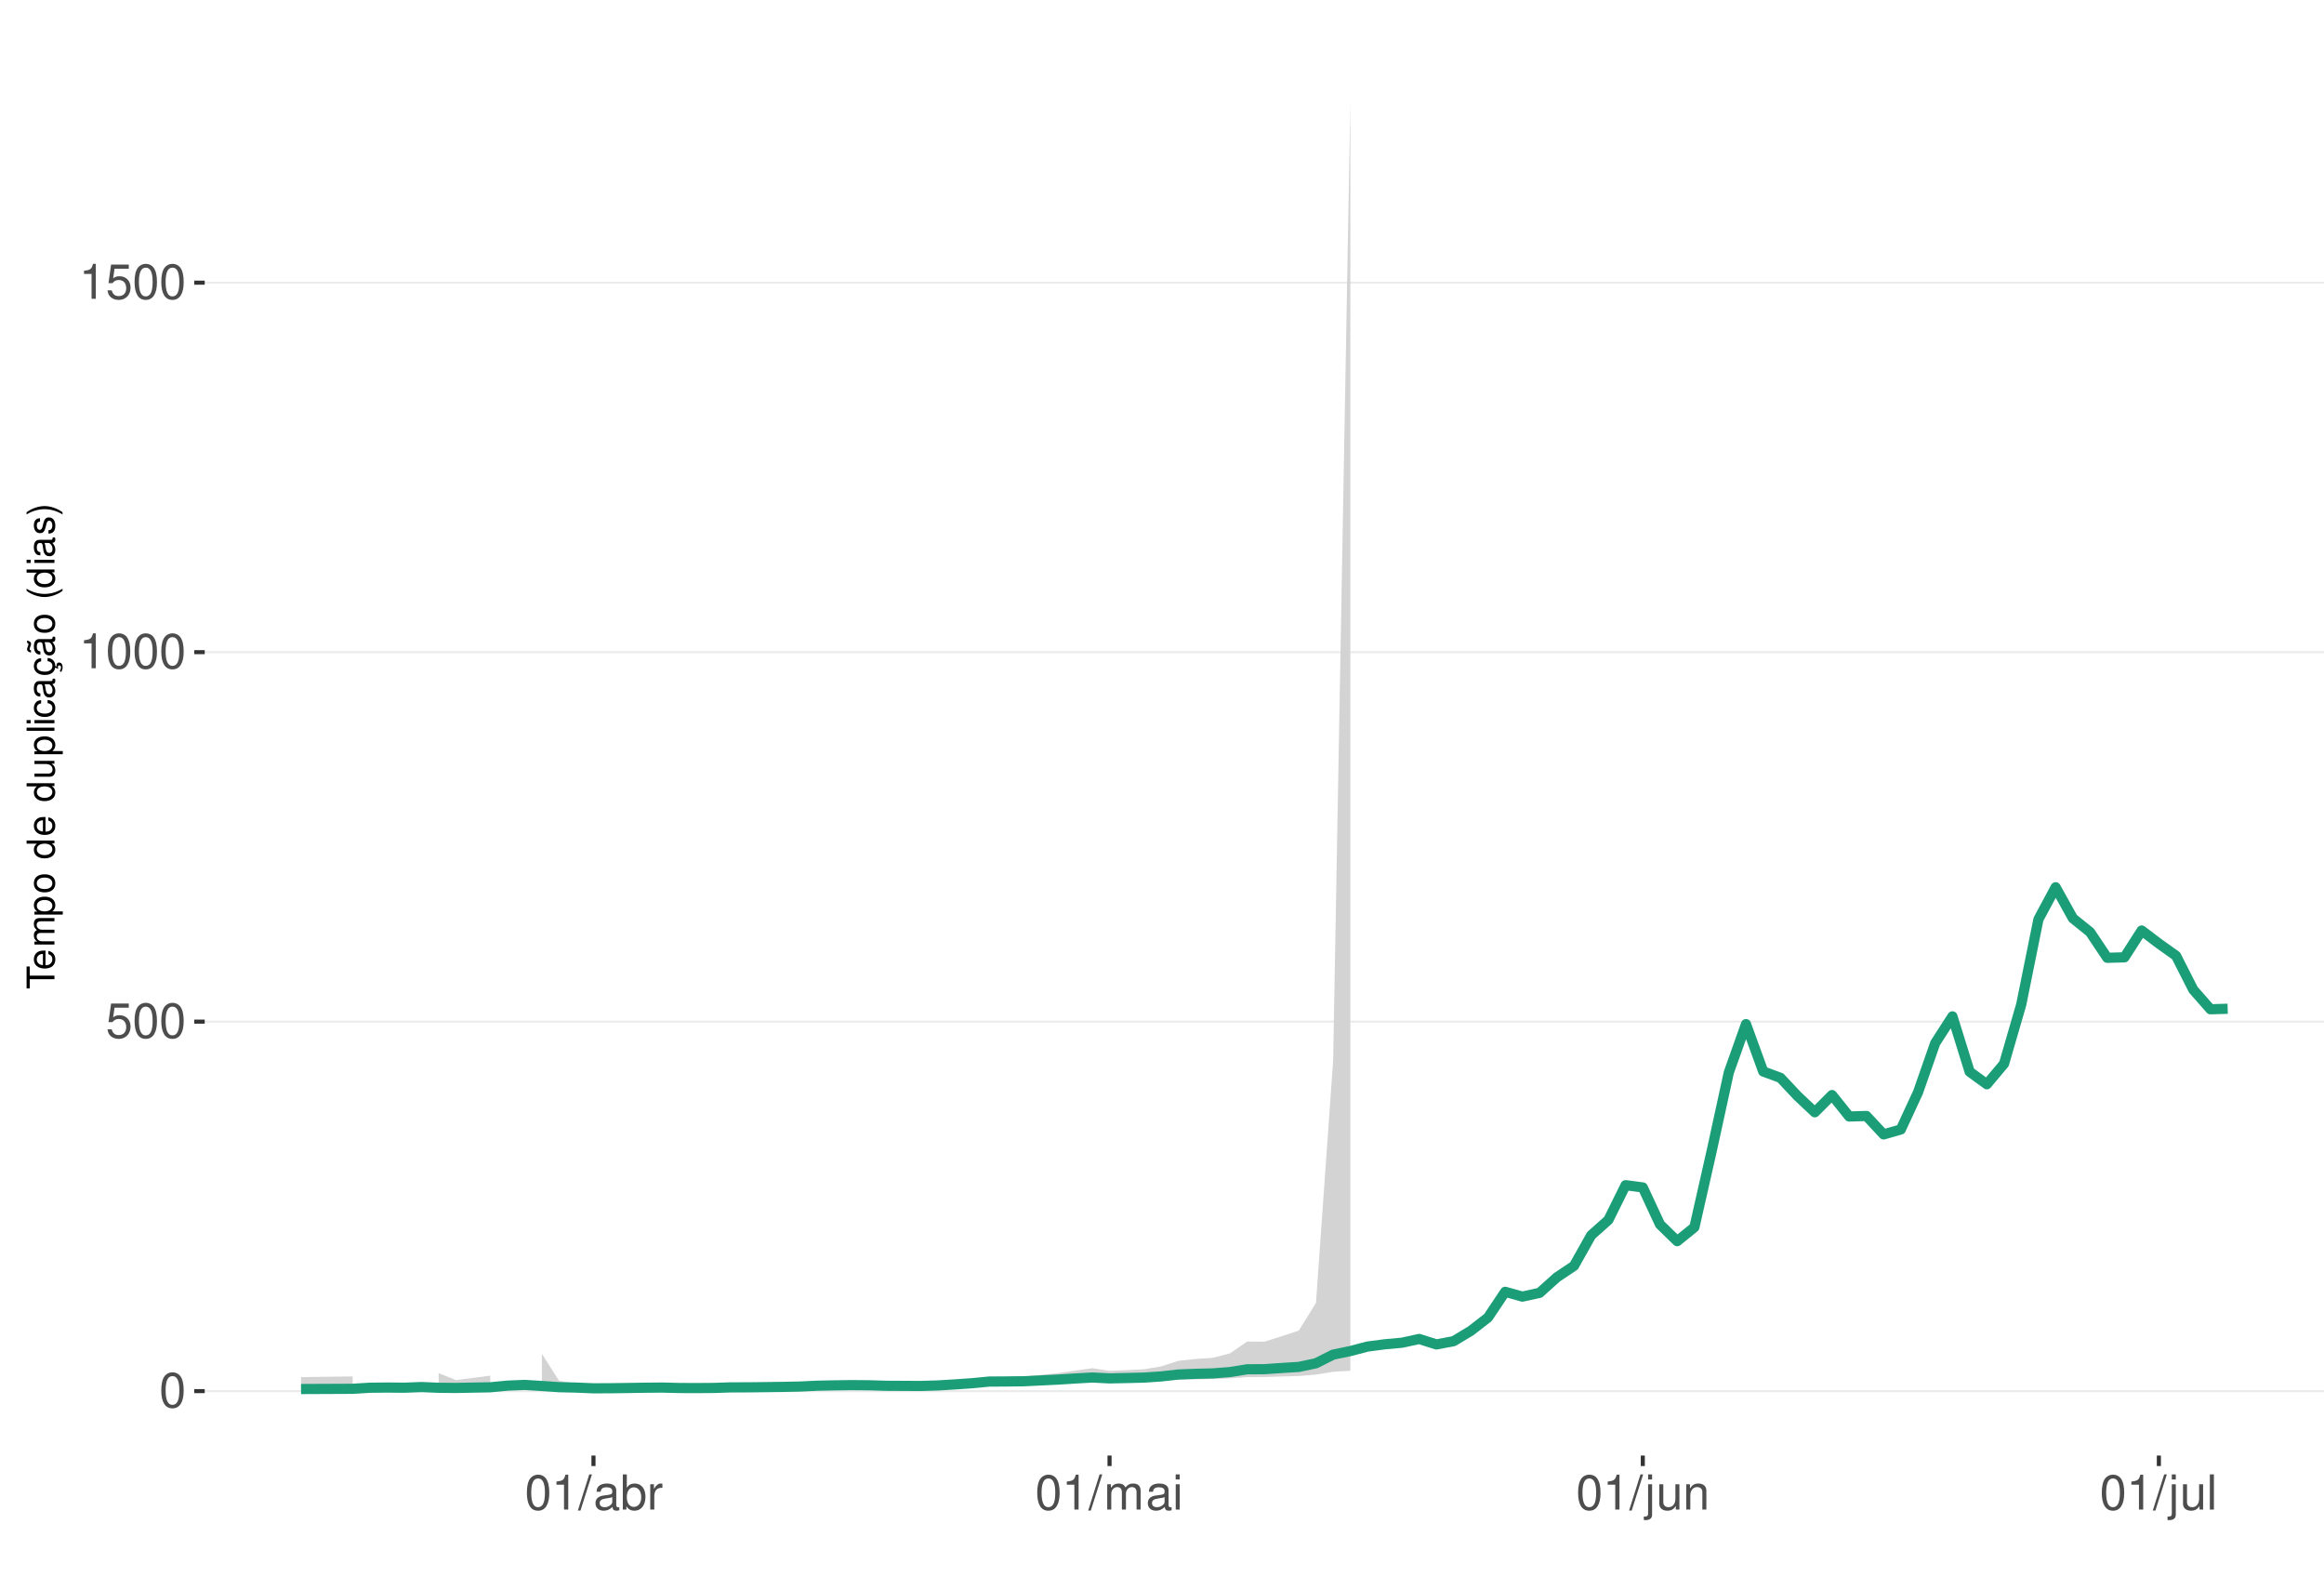
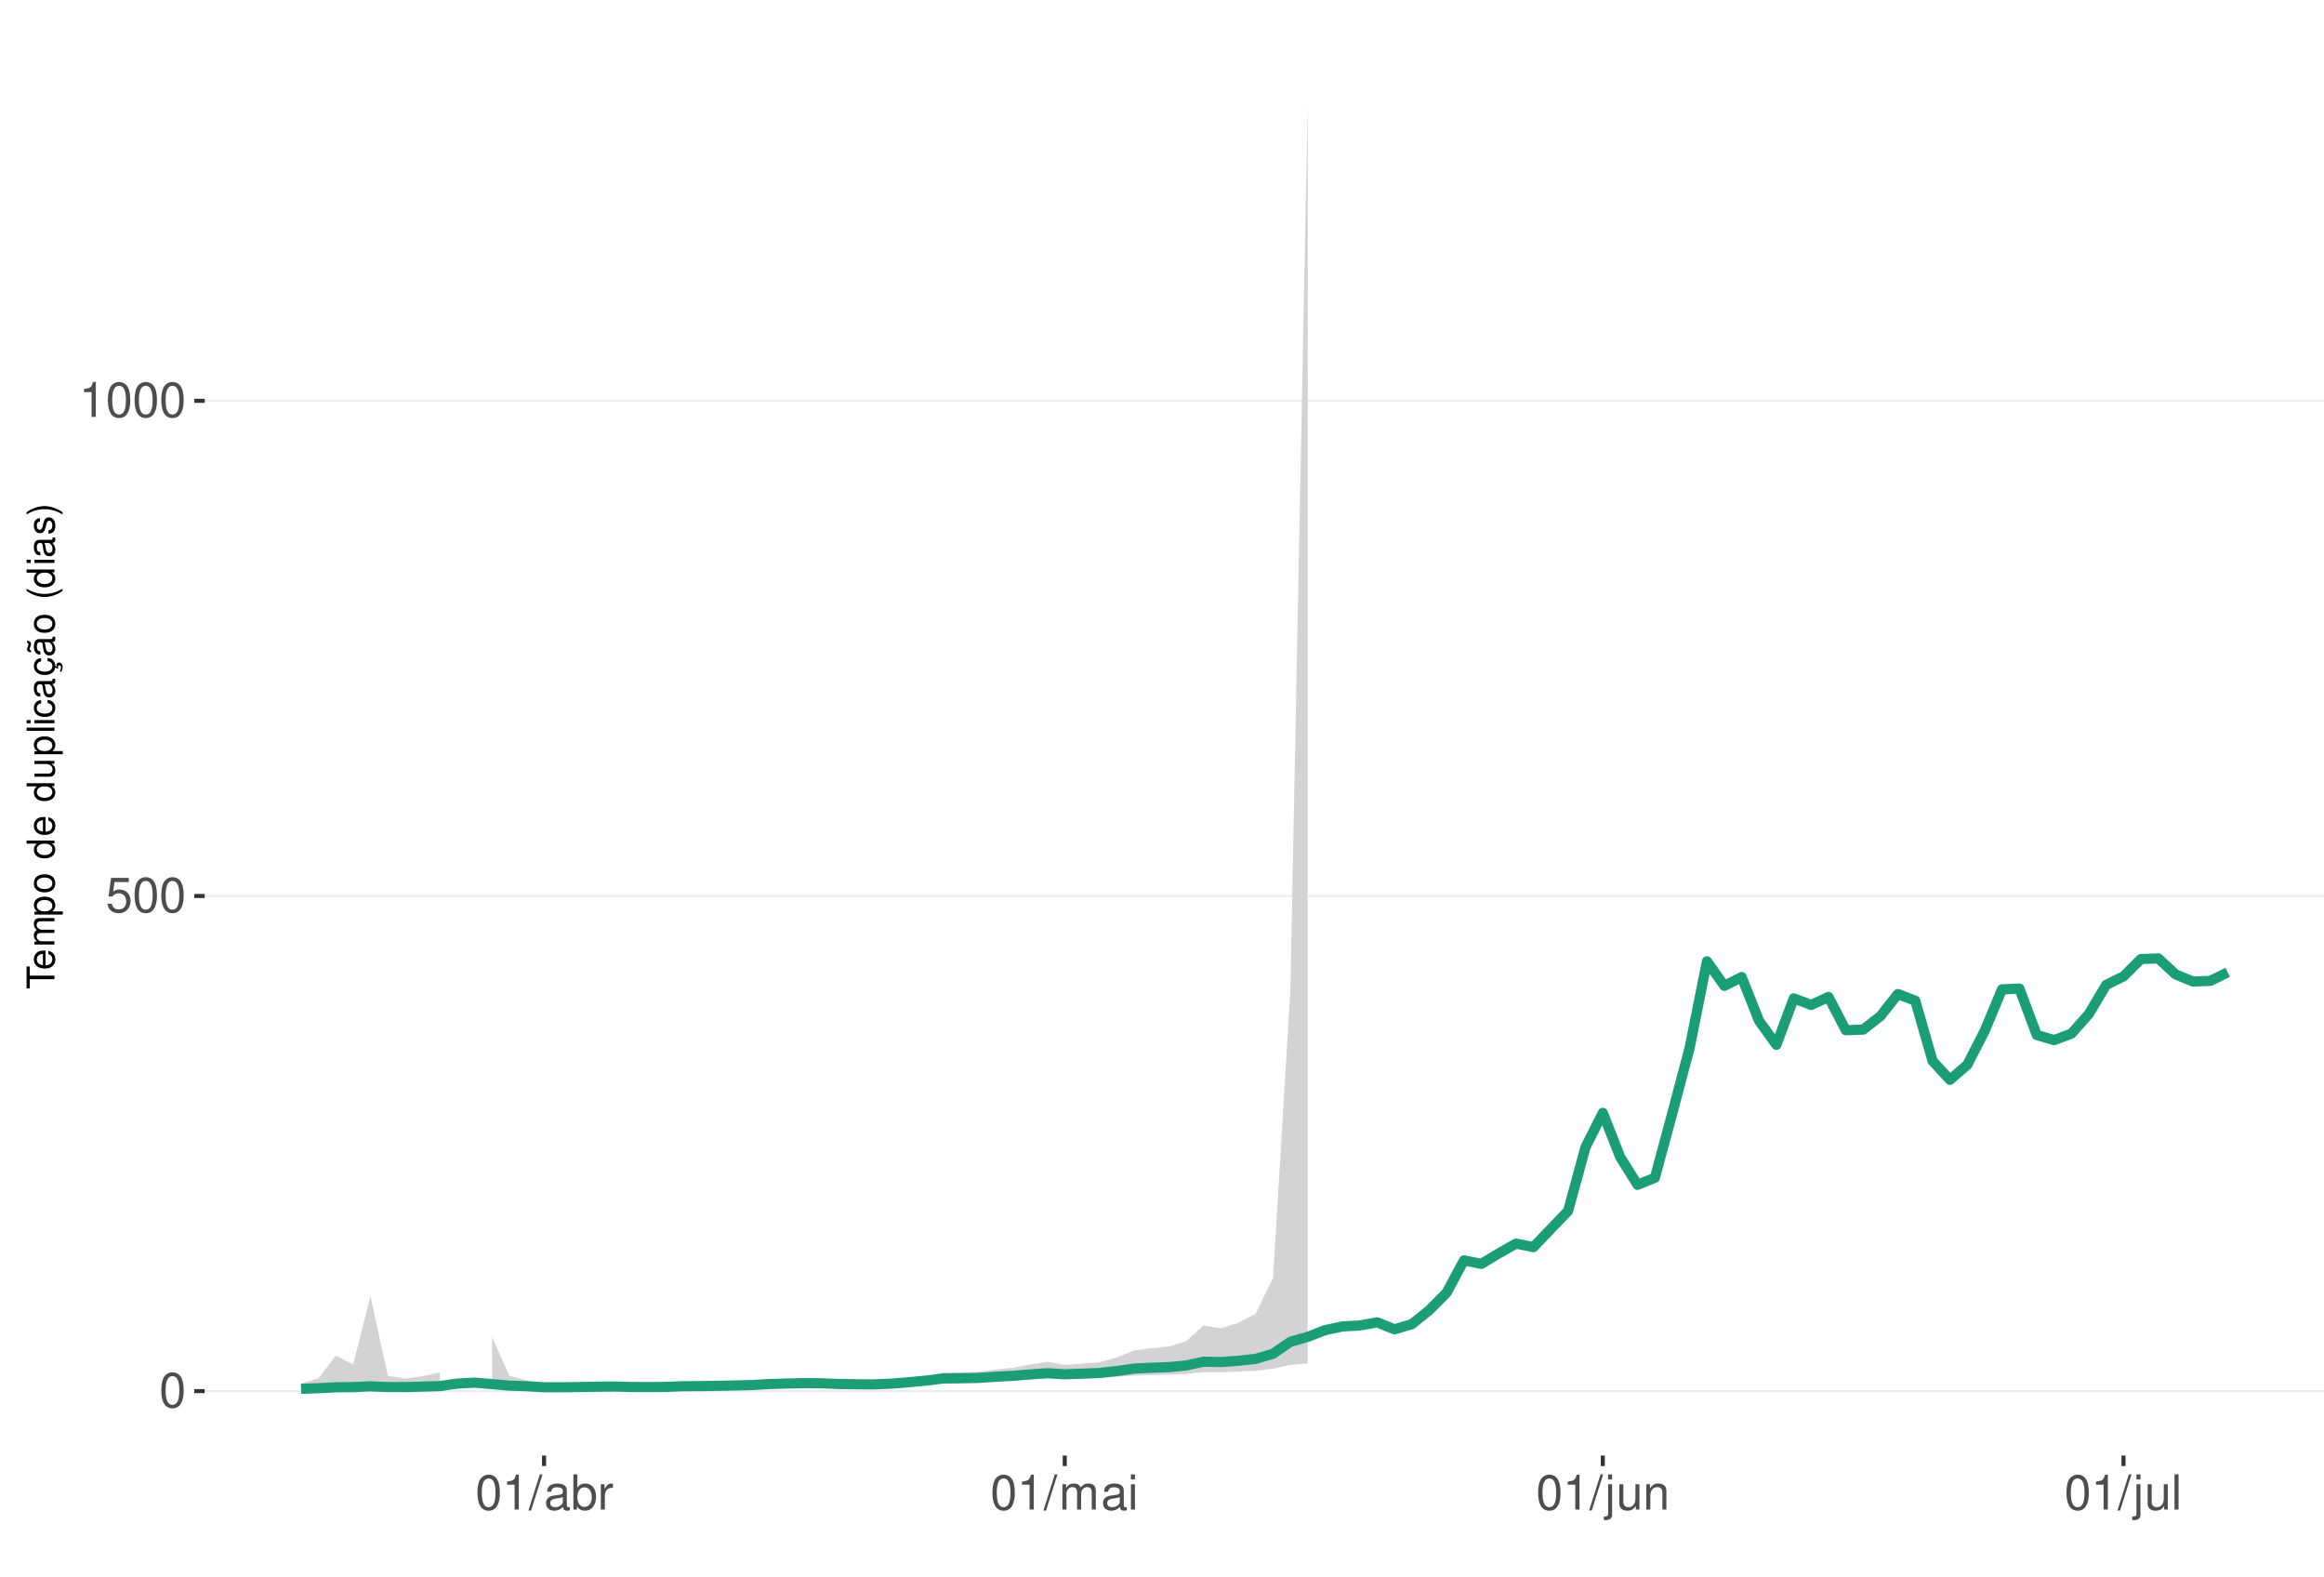
<svg xmlns="http://www.w3.org/2000/svg" xmlns:xlink="http://www.w3.org/1999/xlink" width="609pt" height="413pt" viewBox="0 0 609 413" version="1.1">
  <defs>
    <g>
      <symbol overflow="visible" id="glyph0-0">
        <path style="stroke:none;" d="" />
      </symbol>
      <symbol overflow="visible" id="glyph0-1">
        <path style="stroke:none;" d="M 3.484 -9.156 C 2.641 -9.156 1.891 -8.766 1.422 -8.156 C 0.828 -7.344 0.547 -6.125 0.547 -4.422 C 0.547 -1.344 1.562 0.297 3.484 0.297 C 5.375 0.297 6.422 -1.344 6.422 -4.359 C 6.422 -6.125 6.141 -7.312 5.547 -8.156 C 5.078 -8.781 4.328 -9.156 3.484 -9.156 Z M 3.484 -8.156 C 4.688 -8.156 5.281 -6.938 5.281 -4.453 C 5.281 -1.844 4.703 -0.625 3.453 -0.625 C 2.281 -0.625 1.688 -1.891 1.688 -4.422 C 1.688 -6.938 2.281 -8.156 3.484 -8.156 Z M 3.484 -8.156 " />
      </symbol>
      <symbol overflow="visible" id="glyph0-2">
        <path style="stroke:none;" d="M 6.031 -8.969 L 1.391 -8.969 L 0.719 -4.094 L 1.75 -4.094 C 2.266 -4.703 2.703 -4.922 3.406 -4.922 C 4.609 -4.922 5.359 -4.094 5.359 -2.766 C 5.359 -1.484 4.609 -0.703 3.391 -0.703 C 2.422 -0.703 1.828 -1.188 1.562 -2.203 L 0.438 -2.203 C 0.594 -1.469 0.719 -1.109 0.984 -0.781 C 1.5 -0.094 2.406 0.297 3.422 0.297 C 5.234 0.297 6.5 -1.031 6.5 -2.922 C 6.5 -4.703 5.312 -5.906 3.594 -5.906 C 2.969 -5.906 2.453 -5.75 1.938 -5.359 L 2.297 -7.875 L 6.031 -7.875 Z M 6.031 -8.969 " />
      </symbol>
      <symbol overflow="visible" id="glyph0-3">
        <path style="stroke:none;" d="M 3.281 -6.516 L 3.281 0 L 4.391 0 L 4.391 -9.156 L 3.656 -9.156 C 3.266 -7.75 3.016 -7.562 1.297 -7.328 L 1.297 -6.516 Z M 3.281 -6.516 " />
      </symbol>
      <symbol overflow="visible" id="glyph0-4">
        <path style="stroke:none;" d="M 2.891 -9.219 L -0.094 0.25 L 0.594 0.25 L 3.594 -9.219 Z M 2.891 -9.219 " />
      </symbol>
      <symbol overflow="visible" id="glyph0-5">
        <path style="stroke:none;" d="M 6.766 -0.625 C 6.656 -0.594 6.609 -0.594 6.547 -0.594 C 6.172 -0.594 5.969 -0.781 5.969 -1.109 L 5.969 -5.016 C 5.969 -6.188 5.109 -6.828 3.484 -6.828 C 2.5 -6.828 1.734 -6.547 1.281 -6.047 C 0.969 -5.703 0.844 -5.328 0.828 -4.672 L 1.891 -4.672 C 1.969 -5.484 2.453 -5.844 3.438 -5.844 C 4.406 -5.844 4.922 -5.5 4.922 -4.859 L 4.922 -4.578 C 4.906 -4.125 4.688 -3.969 3.828 -3.844 C 2.328 -3.656 2.094 -3.609 1.703 -3.438 C 0.922 -3.109 0.531 -2.531 0.531 -1.672 C 0.531 -0.469 1.359 0.297 2.703 0.297 C 3.547 0.297 4.219 0 4.969 -0.688 C 5.031 0 5.359 0.297 6.047 0.297 C 6.281 0.297 6.422 0.266 6.766 0.172 Z M 4.922 -2.094 C 4.922 -1.734 4.828 -1.516 4.5 -1.234 C 4.078 -0.828 3.562 -0.625 2.938 -0.625 C 2.109 -0.625 1.625 -1.031 1.625 -1.703 C 1.625 -2.391 2.094 -2.75 3.234 -2.906 C 4.359 -3.062 4.562 -3.109 4.922 -3.281 Z M 4.922 -2.094 " />
      </symbol>
      <symbol overflow="visible" id="glyph0-6">
        <path style="stroke:none;" d="M 0.688 -9.219 L 0.688 0 L 1.625 0 L 1.625 -0.844 C 2.141 -0.078 2.812 0.297 3.734 0.297 C 5.484 0.297 6.625 -1.141 6.625 -3.344 C 6.625 -5.5 5.547 -6.828 3.781 -6.828 C 2.875 -6.828 2.234 -6.484 1.734 -5.734 L 1.734 -9.219 Z M 3.578 -5.828 C 4.766 -5.828 5.516 -4.812 5.516 -3.234 C 5.516 -1.719 4.734 -0.703 3.578 -0.703 C 2.453 -0.703 1.734 -1.703 1.734 -3.266 C 1.734 -4.828 2.453 -5.828 3.578 -5.828 Z M 3.578 -5.828 " />
      </symbol>
      <symbol overflow="visible" id="glyph0-7">
        <path style="stroke:none;" d="M 0.875 -6.625 L 0.875 0 L 1.938 0 L 1.938 -3.438 C 1.953 -5.031 2.609 -5.75 4.062 -5.703 L 4.062 -6.781 C 3.891 -6.812 3.781 -6.828 3.656 -6.828 C 2.969 -6.828 2.453 -6.422 1.844 -5.422 L 1.844 -6.625 Z M 0.875 -6.625 " />
      </symbol>
      <symbol overflow="visible" id="glyph0-8">
        <path style="stroke:none;" d="M 0.891 -6.625 L 0.891 0 L 1.953 0 L 1.953 -4.156 C 1.953 -5.125 2.641 -5.891 3.5 -5.891 C 4.297 -5.891 4.734 -5.422 4.734 -4.562 L 4.734 0 L 5.797 0 L 5.797 -4.156 C 5.797 -5.125 6.5 -5.891 7.359 -5.891 C 8.125 -5.891 8.578 -5.406 8.578 -4.562 L 8.578 0 L 9.641 0 L 9.641 -4.969 C 9.641 -6.156 8.953 -6.828 7.719 -6.828 C 6.828 -6.828 6.297 -6.562 5.688 -5.812 C 5.297 -6.516 4.766 -6.828 3.891 -6.828 C 3.016 -6.828 2.422 -6.5 1.859 -5.688 L 1.859 -6.625 Z M 0.891 -6.625 " />
      </symbol>
      <symbol overflow="visible" id="glyph0-9">
        <path style="stroke:none;" d="M 1.891 -6.625 L 0.844 -6.625 L 0.844 0 L 1.891 0 Z M 1.891 -9.219 L 0.828 -9.219 L 0.828 -7.891 L 1.891 -7.891 Z M 1.891 -9.219 " />
      </symbol>
      <symbol overflow="visible" id="glyph0-10">
        <path style="stroke:none;" d="M 0.891 -6.625 L 0.891 0.969 C 0.891 1.625 0.688 1.828 0.031 1.828 C -0.047 1.828 -0.094 1.828 -0.234 1.828 L -0.234 2.719 C -0.094 2.75 -0.031 2.766 0.125 2.766 C 1.312 2.766 1.938 2.297 1.938 1.375 L 1.938 -6.625 Z M 1.938 -9.219 L 0.891 -9.219 L 0.891 -7.891 L 1.938 -7.891 Z M 1.938 -9.219 " />
      </symbol>
      <symbol overflow="visible" id="glyph0-11">
        <path style="stroke:none;" d="M 6.094 0 L 6.094 -6.625 L 5.047 -6.625 L 5.047 -2.875 C 5.047 -1.516 4.344 -0.625 3.234 -0.625 C 2.406 -0.625 1.875 -1.141 1.875 -1.938 L 1.875 -6.625 L 0.828 -6.625 L 0.828 -1.516 C 0.828 -0.422 1.641 0.297 2.938 0.297 C 3.906 0.297 4.531 -0.047 5.156 -0.922 L 5.156 0 Z M 6.094 0 " />
      </symbol>
      <symbol overflow="visible" id="glyph0-12">
        <path style="stroke:none;" d="M 0.891 -6.625 L 0.891 0 L 1.953 0 L 1.953 -3.656 C 1.953 -5.016 2.656 -5.891 3.75 -5.891 C 4.578 -5.891 5.109 -5.391 5.109 -4.594 L 5.109 0 L 6.156 0 L 6.156 -5.016 C 6.156 -6.109 5.344 -6.828 4.062 -6.828 C 3.078 -6.828 2.438 -6.438 1.859 -5.516 L 1.859 -6.625 Z M 0.891 -6.625 " />
      </symbol>
      <symbol overflow="visible" id="glyph0-13">
        <path style="stroke:none;" d="M 1.922 -9.219 L 0.859 -9.219 L 0.859 0 L 1.922 0 Z M 1.922 -9.219 " />
      </symbol>
      <symbol overflow="visible" id="glyph1-0">
        <path style="stroke:none;" d="" />
      </symbol>
      <symbol overflow="visible" id="glyph1-1">
        <path style="stroke:none;" d="M -6.469 -3.547 L -6.469 -5.938 L -7.297 -5.938 L -7.297 -0.203 L -6.469 -0.203 L -6.469 -2.609 L 0 -2.609 L 0 -3.547 Z M -6.469 -3.547 " />
      </symbol>
      <symbol overflow="visible" id="glyph1-2">
        <path style="stroke:none;" d="M -2.344 -5.125 C -3.141 -5.125 -3.625 -5.062 -4.016 -4.922 C -4.875 -4.578 -5.391 -3.781 -5.391 -2.797 C -5.391 -1.344 -4.281 -0.406 -2.547 -0.406 C -0.812 -0.406 0.234 -1.297 0.234 -2.781 C 0.234 -3.984 -0.453 -4.812 -1.594 -5.016 L -1.594 -4.188 C -0.906 -3.953 -0.547 -3.484 -0.547 -2.812 C -0.547 -2.281 -0.781 -1.828 -1.219 -1.547 C -1.516 -1.344 -1.812 -1.281 -2.344 -1.266 Z M -3.016 -1.297 C -3.984 -1.359 -4.625 -1.953 -4.625 -2.797 C -4.625 -3.641 -3.953 -4.234 -3.016 -4.234 Z M -3.016 -1.297 " />
      </symbol>
      <symbol overflow="visible" id="glyph1-3">
        <path style="stroke:none;" d="M -5.234 -0.703 L 0 -0.703 L 0 -1.547 L -3.297 -1.547 C -4.047 -1.547 -4.656 -2.094 -4.656 -2.766 C -4.656 -3.391 -4.281 -3.734 -3.609 -3.734 L 0 -3.734 L 0 -4.578 L -3.297 -4.578 C -4.047 -4.578 -4.656 -5.125 -4.656 -5.812 C -4.656 -6.422 -4.266 -6.781 -3.609 -6.781 L 0 -6.781 L 0 -7.625 L -3.938 -7.625 C -4.875 -7.625 -5.391 -7.078 -5.391 -6.094 C -5.391 -5.406 -5.188 -4.984 -4.594 -4.484 C -5.156 -4.188 -5.391 -3.766 -5.391 -3.078 C -5.391 -2.375 -5.125 -1.906 -4.5 -1.469 L -5.234 -1.469 Z M -5.234 -0.703 " />
      </symbol>
      <symbol overflow="visible" id="glyph1-4">
        <path style="stroke:none;" d="M 2.188 -0.547 L 2.188 -1.375 L -0.547 -1.375 C -0.016 -1.812 0.234 -2.312 0.234 -2.984 C 0.234 -4.344 -0.859 -5.234 -2.531 -5.234 C -4.297 -5.234 -5.391 -4.375 -5.391 -2.984 C -5.391 -2.266 -5.062 -1.703 -4.453 -1.312 L -5.234 -1.312 L -5.234 -0.547 Z M -4.609 -2.844 C -4.609 -3.766 -3.797 -4.359 -2.547 -4.359 C -1.359 -4.359 -0.547 -3.75 -0.547 -2.844 C -0.547 -1.953 -1.344 -1.375 -2.578 -1.375 C -3.812 -1.375 -4.609 -1.953 -4.609 -2.844 Z M -4.609 -2.844 " />
      </symbol>
      <symbol overflow="visible" id="glyph1-5">
        <path style="stroke:none;" d="M -5.391 -2.719 C -5.391 -1.234 -4.344 -0.359 -2.578 -0.359 C -0.812 -0.359 0.234 -1.234 0.234 -2.734 C 0.234 -4.203 -0.812 -5.094 -2.547 -5.094 C -4.359 -5.094 -5.391 -4.234 -5.391 -2.719 Z M -4.625 -2.734 C -4.625 -3.672 -3.844 -4.234 -2.547 -4.234 C -1.312 -4.234 -0.547 -3.656 -0.547 -2.734 C -0.547 -1.797 -1.312 -1.234 -2.578 -1.234 C -3.844 -1.234 -4.625 -1.797 -4.625 -2.734 Z M -4.625 -2.734 " />
      </symbol>
      <symbol overflow="visible" id="glyph1-6">
        <path style="stroke:none;" d="" />
      </symbol>
      <symbol overflow="visible" id="glyph1-7">
        <path style="stroke:none;" d="M -7.297 -4.953 L -7.297 -4.125 L -4.578 -4.125 C -5.109 -3.766 -5.391 -3.203 -5.391 -2.516 C -5.391 -1.156 -4.297 -0.266 -2.625 -0.266 C -0.859 -0.266 0.234 -1.125 0.234 -2.547 C 0.234 -3.266 -0.047 -3.766 -0.688 -4.203 L 0 -4.203 L 0 -4.953 Z M -4.609 -2.656 C -4.609 -3.547 -3.812 -4.125 -2.562 -4.125 C -1.344 -4.125 -0.547 -3.547 -0.547 -2.656 C -0.547 -1.734 -1.359 -1.125 -2.578 -1.125 C -3.797 -1.125 -4.609 -1.734 -4.609 -2.656 Z M -4.609 -2.656 " />
      </symbol>
      <symbol overflow="visible" id="glyph1-8">
        <path style="stroke:none;" d="M 0 -4.812 L -5.234 -4.812 L -5.234 -3.984 L -2.266 -3.984 C -1.203 -3.984 -0.5 -3.438 -0.5 -2.562 C -0.5 -1.906 -0.906 -1.484 -1.531 -1.484 L -5.234 -1.484 L -5.234 -0.656 L -1.203 -0.656 C -0.328 -0.656 0.234 -1.297 0.234 -2.312 C 0.234 -3.094 -0.047 -3.578 -0.734 -4.062 L 0 -4.062 Z M 0 -4.812 " />
      </symbol>
      <symbol overflow="visible" id="glyph1-9">
        <path style="stroke:none;" d="M -7.297 -1.516 L -7.297 -0.688 L 0 -0.688 L 0 -1.516 Z M -7.297 -1.516 " />
      </symbol>
      <symbol overflow="visible" id="glyph1-10">
        <path style="stroke:none;" d="M -5.234 -1.5 L -5.234 -0.672 L 0 -0.672 L 0 -1.5 Z M -7.297 -1.5 L -7.297 -0.656 L -6.234 -0.656 L -6.234 -1.5 Z M -7.297 -1.5 " />
      </symbol>
      <symbol overflow="visible" id="glyph1-11">
        <path style="stroke:none;" d="M -3.484 -4.703 C -3.984 -4.672 -4.312 -4.562 -4.609 -4.359 C -5.094 -4 -5.391 -3.375 -5.391 -2.641 C -5.391 -1.219 -4.266 -0.312 -2.531 -0.312 C -0.844 -0.312 0.234 -1.203 0.234 -2.625 C 0.234 -3.875 -0.516 -4.672 -1.797 -4.766 L -1.797 -3.938 C -0.953 -3.797 -0.547 -3.359 -0.547 -2.656 C -0.547 -1.734 -1.297 -1.188 -2.531 -1.188 C -3.844 -1.188 -4.625 -1.719 -4.625 -2.625 C -4.625 -3.328 -4.203 -3.766 -3.484 -3.875 Z M -3.484 -4.703 " />
      </symbol>
      <symbol overflow="visible" id="glyph1-12">
        <path style="stroke:none;" d="M -0.484 -5.344 C -0.469 -5.266 -0.469 -5.219 -0.469 -5.172 C -0.469 -4.875 -0.625 -4.719 -0.875 -4.719 L -3.953 -4.719 C -4.891 -4.719 -5.391 -4.047 -5.391 -2.75 C -5.391 -1.984 -5.172 -1.375 -4.781 -1.016 C -4.516 -0.766 -4.203 -0.672 -3.688 -0.656 L -3.688 -1.484 C -4.328 -1.562 -4.625 -1.938 -4.625 -2.719 C -4.625 -3.484 -4.344 -3.891 -3.844 -3.891 L -3.625 -3.891 C -3.266 -3.875 -3.125 -3.703 -3.047 -3.016 C -2.891 -1.844 -2.844 -1.656 -2.719 -1.344 C -2.453 -0.734 -2 -0.422 -1.312 -0.422 C -0.375 -0.422 0.234 -1.078 0.234 -2.141 C 0.234 -2.797 0 -3.328 -0.547 -3.922 C 0 -3.984 0.234 -4.234 0.234 -4.781 C 0.234 -4.953 0.203 -5.062 0.141 -5.344 Z M -1.656 -3.891 C -1.375 -3.891 -1.203 -3.812 -0.969 -3.562 C -0.656 -3.219 -0.5 -2.812 -0.5 -2.312 C -0.5 -1.672 -0.812 -1.297 -1.344 -1.297 C -1.891 -1.297 -2.172 -1.656 -2.297 -2.547 C -2.422 -3.438 -2.453 -3.609 -2.594 -3.891 Z M -1.656 -3.891 " />
      </symbol>
      <symbol overflow="visible" id="glyph1-13">
        <path style="stroke:none;" d="M 0.234 -2.641 C 0.234 -3.875 -0.547 -4.703 -1.797 -4.766 L -1.797 -3.938 C -0.953 -3.797 -0.531 -3.359 -0.531 -2.656 C -0.531 -1.734 -1.281 -1.188 -2.516 -1.188 C -3.844 -1.188 -4.625 -1.719 -4.625 -2.625 C -4.625 -3.328 -4.203 -3.766 -3.484 -3.875 L -3.484 -4.703 C -3.984 -4.672 -4.312 -4.562 -4.609 -4.359 C -5.094 -4 -5.391 -3.375 -5.391 -2.641 C -5.391 -1.219 -4.266 -0.312 -2.531 -0.312 C -1.469 -0.312 -0.625 -0.672 -0.156 -1.312 C 0.047 -1.594 0.125 -1.812 0.203 -2.25 L 0.922 -1.938 L 0.984 -2.062 C 0.938 -2.188 0.906 -2.25 0.906 -2.375 C 0.906 -2.656 1.047 -2.828 1.281 -2.828 C 1.547 -2.828 1.734 -2.594 1.734 -2.297 C 1.734 -2.031 1.672 -1.844 1.438 -1.406 L 1.406 -1.312 L 1.812 -1.094 C 2.078 -1.75 2.141 -1.953 2.141 -2.344 C 2.141 -3.109 1.781 -3.578 1.203 -3.578 C 0.781 -3.578 0.547 -3.297 0.547 -2.797 C 0.547 -2.703 0.547 -2.641 0.562 -2.516 Z M 0.234 -2.641 " />
      </symbol>
      <symbol overflow="visible" id="glyph1-14">
        <path style="stroke:none;" d="M -0.484 -5.344 C -0.469 -5.266 -0.469 -5.219 -0.469 -5.172 C -0.469 -4.875 -0.625 -4.719 -0.875 -4.719 L -3.953 -4.719 C -4.891 -4.719 -5.391 -4.047 -5.391 -2.75 C -5.391 -1.984 -5.172 -1.375 -4.781 -1.016 C -4.516 -0.766 -4.203 -0.672 -3.688 -0.656 L -3.688 -1.484 C -4.328 -1.562 -4.625 -1.938 -4.625 -2.719 C -4.625 -3.484 -4.344 -3.891 -3.844 -3.891 L -3.625 -3.891 C -3.266 -3.875 -3.125 -3.703 -3.047 -3.016 C -2.891 -1.844 -2.844 -1.656 -2.719 -1.344 C -2.453 -0.734 -2 -0.422 -1.312 -0.422 C -0.375 -0.422 0.234 -1.078 0.234 -2.141 C 0.234 -2.797 0 -3.328 -0.547 -3.922 C 0 -3.984 0.234 -4.234 0.234 -4.781 C 0.234 -4.953 0.203 -5.062 0.141 -5.344 Z M -1.656 -3.891 C -1.375 -3.891 -1.203 -3.812 -0.969 -3.562 C -0.656 -3.219 -0.5 -2.812 -0.5 -2.312 C -0.5 -1.672 -0.812 -1.297 -1.344 -1.297 C -1.891 -1.297 -2.172 -1.656 -2.297 -2.547 C -2.422 -3.438 -2.453 -3.609 -2.594 -3.891 Z M -7.172 -3.75 C -6.922 -3.672 -6.812 -3.547 -6.812 -3.375 C -6.812 -3.25 -6.875 -2.984 -6.984 -2.734 C -7.156 -2.312 -7.172 -2.25 -7.172 -2.047 C -7.172 -1.594 -6.797 -1.297 -6.141 -1.188 L -6.141 -1.766 C -6.375 -1.812 -6.5 -1.938 -6.5 -2.094 C -6.5 -2.203 -6.469 -2.344 -6.375 -2.578 C -6.156 -3.156 -6.125 -3.234 -6.125 -3.438 C -6.125 -3.922 -6.484 -4.219 -7.172 -4.312 Z M -7.172 -3.75 " />
      </symbol>
      <symbol overflow="visible" id="glyph1-15">
        <path style="stroke:none;" d="M -7.297 -2.359 C -5.984 -1.359 -4.156 -0.734 -2.594 -0.734 C -1.016 -0.734 0.812 -1.359 2.125 -2.359 L 2.125 -2.906 C 0.688 -2.031 -0.984 -1.547 -2.594 -1.547 C -4.188 -1.547 -5.875 -2.031 -7.297 -2.906 Z M -7.297 -2.359 " />
      </symbol>
      <symbol overflow="visible" id="glyph1-16">
        <path style="stroke:none;" d="M -3.781 -4.375 C -4.812 -4.375 -5.391 -3.688 -5.391 -2.484 C -5.391 -1.266 -4.766 -0.469 -3.797 -0.469 C -2.969 -0.469 -2.578 -0.891 -2.281 -2.125 L -2.094 -2.906 C -1.953 -3.484 -1.734 -3.719 -1.375 -3.719 C -0.875 -3.719 -0.547 -3.234 -0.547 -2.5 C -0.547 -2.047 -0.672 -1.672 -0.891 -1.453 C -1.047 -1.328 -1.188 -1.266 -1.562 -1.219 L -1.562 -0.344 C -0.344 -0.375 0.234 -1.062 0.234 -2.438 C 0.234 -3.75 -0.422 -4.594 -1.438 -4.594 C -2.203 -4.594 -2.641 -4.156 -2.891 -3.109 L -3.078 -2.312 C -3.234 -1.625 -3.453 -1.344 -3.828 -1.344 C -4.312 -1.344 -4.625 -1.766 -4.625 -2.453 C -4.625 -3.125 -4.328 -3.484 -3.781 -3.5 Z M -3.781 -4.375 " />
      </symbol>
      <symbol overflow="visible" id="glyph1-17">
        <path style="stroke:none;" d="M 2.125 -0.938 C 0.812 -1.938 -1.016 -2.562 -2.578 -2.562 C -4.156 -2.562 -5.984 -1.938 -7.297 -0.938 L -7.297 -0.375 C -5.859 -1.266 -4.188 -1.75 -2.578 -1.75 C -0.984 -1.75 0.703 -1.266 2.125 -0.375 Z M 2.125 -0.938 " />
      </symbol>
    </g>
    <clipPath id="clip1">
      <path d="M 53.645 9.961 L 609 9.961 L 609 381.328 L 53.645 381.328 Z M 53.645 9.961 " />
    </clipPath>
    <clipPath id="clip2">
      <path d="M 53.645 364 L 609 364 L 609 365 L 53.645 365 Z M 53.645 364 " />
    </clipPath>
    <clipPath id="clip3">
-       <path d="M 53.645 267 L 609 267 L 609 268 L 53.645 268 Z M 53.645 267 " />
+       <path d="M 53.645 234 L 609 234 L 609 235 L 53.645 235 Z M 53.645 234 " />
    </clipPath>
    <clipPath id="clip4">
-       <path d="M 53.645 170 L 609 170 L 609 172 L 53.645 172 Z M 53.645 170 " />
-     </clipPath>
-     <clipPath id="clip5">
-       <path d="M 53.645 73 L 609 73 L 609 75 L 53.645 75 Z M 53.645 73 " />
+       <path d="M 53.645 104 L 609 104 L 609 106 L 53.645 106 Z M 53.645 104 " />
    </clipPath>
  </defs>
  <g id="surface89">
    <rect x="0" y="0" width="609" height="413" style="fill:rgb(100%,100%,100%);fill-opacity:1;stroke:none;" />
    <rect x="0" y="0" width="609" height="413" style="fill:rgb(100%,100%,100%);fill-opacity:1;stroke:none;" />
    <path style="fill:none;stroke-width:1.067;stroke-linecap:round;stroke-linejoin:round;stroke:rgb(100%,100%,100%);stroke-opacity:1;stroke-miterlimit:10;" d="M 0 413 L 609 413 L 609 0 L 0 0 Z M 0 413 " />
    <g clip-path="url(#clip1)" clip-rule="nonzero">
      <path style=" stroke:none;fill-rule:nonzero;fill:rgb(100%,100%,100%);fill-opacity:1;" d="M 53.645 381.328 L 609 381.328 L 609 9.961 L 53.645 9.961 Z M 53.645 381.328 " />
    </g>
    <g clip-path="url(#clip2)" clip-rule="nonzero">
      <path style="fill:none;stroke-width:0.533;stroke-linecap:butt;stroke-linejoin:round;stroke:rgb(92.157%,92.157%,92.157%);stroke-opacity:1;stroke-miterlimit:10;" d="M 53.645 364.449 L 609 364.449 " />
    </g>
    <g clip-path="url(#clip3)" clip-rule="nonzero">
-       <path style="fill:none;stroke-width:0.533;stroke-linecap:butt;stroke-linejoin:round;stroke:rgb(92.157%,92.157%,92.157%);stroke-opacity:1;stroke-miterlimit:10;" d="M 53.645 267.652 L 609 267.652 " />
+       <path style="fill:none;stroke-width:0.533;stroke-linecap:butt;stroke-linejoin:round;stroke:rgb(92.157%,92.157%,92.157%);stroke-opacity:1;stroke-miterlimit:10;" d="M 53.645 234.73 L 609 234.73 " />
    </g>
    <g clip-path="url(#clip4)" clip-rule="nonzero">
-       <path style="fill:none;stroke-width:0.533;stroke-linecap:butt;stroke-linejoin:round;stroke:rgb(92.157%,92.157%,92.157%);stroke-opacity:1;stroke-miterlimit:10;" d="M 53.645 170.852 L 609 170.852 " />
-     </g>
-     <g clip-path="url(#clip5)" clip-rule="nonzero">
-       <path style="fill:none;stroke-width:0.533;stroke-linecap:butt;stroke-linejoin:round;stroke:rgb(92.157%,92.157%,92.157%);stroke-opacity:1;stroke-miterlimit:10;" d="M 53.645 74.055 L 609 74.055 " />
-     </g>
-     <path style=" stroke:none;fill-rule:nonzero;fill:rgb(82.745%,82.745%,82.745%);fill-opacity:1;" d="M 78.887 360.781 L 92.41 360.598 L 92.41 364.121 L 78.887 364.16 Z M 78.887 360.781 " />
-     <path style=" stroke:none;fill-rule:nonzero;fill:rgb(82.745%,82.745%,82.745%);fill-opacity:1;" d="M 114.949 359.742 L 119.457 361.543 L 123.965 360.992 L 128.473 360.398 L 128.473 363.879 L 123.965 363.922 L 119.457 363.969 L 114.949 363.969 Z M 114.949 359.742 " />
-     <path style=" stroke:none;fill-rule:nonzero;fill:rgb(82.745%,82.745%,82.745%);fill-opacity:1;" d="M 141.996 354.68 L 146.504 361.727 L 151.012 362.504 L 155.52 363.258 L 160.027 363.258 L 164.535 363.164 L 169.043 363.051 L 173.551 363.008 L 178.059 363.309 L 182.566 363.371 L 187.074 363.34 L 191.582 363.102 L 196.09 363.117 L 200.598 363.055 L 205.105 362.973 L 209.613 362.84 L 214.121 362.473 L 218.629 362.324 L 223.137 362.242 L 227.645 362.348 L 232.152 362.621 L 241.168 362.754 L 245.676 362.559 L 250.184 362.121 L 254.691 361.578 L 259.199 360.734 L 263.707 360.711 L 268.215 360.641 L 272.723 360.199 L 277.23 359.742 L 281.738 359.082 L 286.246 358.449 L 290.754 359.137 L 295.262 358.957 L 299.77 358.73 L 304.277 357.965 L 308.785 356.516 L 313.293 356.023 L 317.801 355.742 L 322.309 354.562 L 326.816 351.457 L 331.324 351.5 L 335.832 350.074 L 340.34 348.602 L 344.848 341.336 L 349.355 277.738 L 353.859 26.844 L 353.859 359.117 L 349.355 359.387 L 344.848 360.117 L 340.34 360.488 L 335.832 360.617 L 331.324 360.758 L 326.816 360.785 L 322.309 361.109 L 317.801 361.285 L 313.293 361.352 L 308.785 361.449 L 304.277 361.711 L 299.77 361.883 L 295.262 361.953 L 290.754 362.016 L 286.246 361.914 L 281.738 362.059 L 277.23 362.223 L 272.723 362.355 L 268.215 362.492 L 263.707 362.535 L 259.199 362.566 L 254.691 362.836 L 250.184 363.043 L 245.676 363.23 L 241.168 363.332 L 232.152 363.316 L 227.645 363.242 L 223.137 363.234 L 218.629 363.281 L 214.121 363.352 L 209.613 363.496 L 205.105 363.566 L 196.09 363.66 L 191.582 363.676 L 187.074 363.781 L 182.566 363.812 L 178.059 363.812 L 173.551 363.758 L 169.043 363.797 L 164.535 363.848 L 160.027 363.895 L 155.52 363.918 L 151.012 363.844 L 146.504 363.816 L 141.996 363.727 Z M 141.996 354.68 " />
-     <path style="fill:none;stroke-width:2.667;stroke-linecap:butt;stroke-linejoin:round;stroke:rgb(10.588%,61.961%,46.667%);stroke-opacity:1;stroke-miterlimit:10;" d="M 78.887 363.902 L 92.41 363.84 L 96.918 363.562 L 101.426 363.512 L 105.934 363.555 L 110.441 363.383 L 114.949 363.574 L 119.457 363.617 L 128.473 363.445 L 132.98 363.012 L 137.488 362.824 L 141.996 363.102 L 146.504 363.418 L 151.012 363.523 L 155.52 363.715 L 160.027 363.691 L 164.535 363.629 L 169.043 363.559 L 173.551 363.516 L 178.059 363.633 L 182.566 363.648 L 187.074 363.617 L 191.582 363.465 L 196.09 363.457 L 200.598 363.402 L 205.105 363.344 L 209.613 363.25 L 214.121 363.035 L 218.629 362.941 L 223.137 362.879 L 227.645 362.918 L 232.152 363.051 L 236.66 363.074 L 241.168 363.102 L 245.676 362.969 L 250.184 362.695 L 254.691 362.383 L 259.199 361.949 L 263.707 361.918 L 268.215 361.863 L 277.23 361.426 L 281.738 361.141 L 286.246 360.883 L 290.754 361.113 L 295.262 361.016 L 299.77 360.906 L 304.277 360.598 L 308.785 360.094 L 313.293 359.918 L 317.801 359.809 L 322.309 359.457 L 326.816 358.73 L 331.324 358.703 L 335.832 358.395 L 340.34 358.109 L 344.848 357.152 L 349.355 354.883 L 353.859 353.953 L 358.367 352.77 L 362.875 352.18 L 367.383 351.77 L 371.891 350.785 L 376.398 352.215 L 380.906 351.371 L 385.414 348.66 L 389.922 345.168 L 394.43 338.43 L 398.938 339.691 L 403.445 338.699 L 407.953 334.652 L 412.461 331.633 L 416.969 323.621 L 421.477 319.605 L 425.984 310.496 L 430.492 311.09 L 435 320.777 L 439.508 325.164 L 444.016 321.516 L 448.523 301.629 L 453.031 280.977 L 457.539 268.301 L 462.047 280.707 L 466.555 282.363 L 471.062 287.16 L 475.57 291.402 L 480.078 286.883 L 484.586 292.504 L 489.094 292.363 L 493.602 297.199 L 498.109 295.898 L 502.617 286.16 L 507.125 273.27 L 511.633 266.273 L 516.141 280.77 L 520.648 284.059 L 525.156 278.688 L 529.664 263.152 L 534.172 240.836 L 538.68 232.449 L 543.188 240.566 L 547.695 244.191 L 552.203 250.93 L 556.711 250.801 L 561.219 243.773 L 565.727 247.191 L 570.234 250.402 L 574.742 259.277 L 579.25 264.41 L 583.758 264.277 " />
+       <path style="fill:none;stroke-width:0.533;stroke-linecap:butt;stroke-linejoin:round;stroke:rgb(92.157%,92.157%,92.157%);stroke-opacity:1;stroke-miterlimit:10;" d="M 53.645 105.008 L 609 105.008 " />
+     </g>
+     <path style=" stroke:none;fill-rule:nonzero;fill:rgb(82.745%,82.745%,82.745%);fill-opacity:1;" d="M 78.887 362.484 L 83.438 361.105 L 87.984 355.156 L 92.535 357.449 L 97.082 339.559 L 101.629 360.43 L 106.18 361.18 L 110.727 360.543 L 115.273 359.531 L 115.273 363.691 L 110.727 363.758 L 106.18 363.82 L 101.629 363.844 L 97.082 363.809 L 92.535 363.891 L 87.984 363.926 L 83.438 364.023 L 78.887 364.098 Z M 78.887 362.484 " />
+     <path style=" stroke:none;fill-rule:nonzero;fill:rgb(82.745%,82.745%,82.745%);fill-opacity:1;" d="M 128.922 350.266 L 133.469 360.43 L 138.016 361.621 L 142.566 362.789 L 147.113 362.844 L 151.664 362.812 L 156.211 362.703 L 160.758 362.621 L 165.309 362.949 L 169.855 363.027 L 174.402 363 L 178.953 362.703 L 183.5 362.707 L 188.051 362.602 L 192.598 362.484 L 197.145 362.328 L 201.695 361.891 L 206.242 361.668 L 210.789 361.527 L 215.34 361.648 L 219.887 362.023 L 224.438 362.168 L 228.984 362.254 L 233.531 361.984 L 238.082 361.398 L 242.629 360.68 L 247.18 359.594 L 251.727 359.535 L 256.273 359.418 L 260.824 358.805 L 265.371 358.332 L 269.918 357.5 L 274.469 356.754 L 279.016 357.57 L 283.566 357.254 L 288.113 356.875 L 292.66 355.613 L 297.211 353.789 L 301.758 353.176 L 306.305 352.777 L 310.855 351.336 L 315.402 347.254 L 319.953 348.004 L 324.5 346.551 L 329.047 344.164 L 333.598 334.801 L 338.145 259.422 L 342.695 26.844 L 342.695 357.188 L 338.145 357.562 L 333.598 358.586 L 329.047 359.113 L 324.5 359.332 L 319.953 359.5 L 315.402 359.477 L 310.855 359.926 L 306.305 360.148 L 301.758 360.242 L 297.211 360.367 L 292.66 360.703 L 288.113 360.984 L 283.566 361.098 L 279.016 361.203 L 274.469 361.07 L 269.918 361.258 L 265.371 361.477 L 260.824 361.629 L 256.273 361.82 L 251.727 361.883 L 247.18 361.934 L 242.629 362.289 L 238.082 362.574 L 233.531 362.836 L 228.984 362.98 L 224.438 362.965 L 219.887 362.934 L 215.34 362.828 L 210.789 362.82 L 206.242 362.895 L 201.695 362.996 L 197.145 363.176 L 192.598 363.262 L 188.051 363.332 L 183.5 363.398 L 178.953 363.43 L 174.402 363.562 L 169.855 363.602 L 165.309 363.605 L 160.758 363.543 L 151.664 363.66 L 147.113 363.703 L 142.566 363.727 L 138.016 363.617 L 133.469 363.574 L 128.922 363.469 Z M 128.922 350.266 " />
+     <path style="fill:none;stroke-width:2.667;stroke-linecap:butt;stroke-linejoin:round;stroke:rgb(10.588%,61.961%,46.667%);stroke-opacity:1;stroke-miterlimit:10;" d="M 78.887 363.844 L 83.438 363.684 L 87.984 363.449 L 92.535 363.406 L 97.082 363.188 L 101.629 363.391 L 106.18 363.391 L 110.727 363.27 L 115.273 363.129 L 119.824 362.477 L 124.371 362.223 L 128.922 362.609 L 133.469 363.012 L 138.016 363.16 L 142.566 363.438 L 147.113 363.43 L 151.664 363.383 L 156.211 363.309 L 160.758 363.238 L 165.309 363.367 L 169.855 363.387 L 174.402 363.352 L 178.953 363.16 L 183.5 363.137 L 188.051 363.055 L 192.598 362.969 L 197.145 362.855 L 201.695 362.594 L 206.242 362.453 L 210.789 362.355 L 215.34 362.395 L 219.887 362.582 L 224.438 362.652 L 228.984 362.688 L 233.531 362.496 L 238.082 362.125 L 242.629 361.703 L 247.18 361.133 L 251.727 361.078 L 256.273 360.996 L 260.824 360.688 L 265.371 360.449 L 269.918 360.074 L 274.469 359.754 L 279.016 360.039 L 283.566 359.875 L 288.113 359.695 L 292.66 359.188 L 297.211 358.543 L 301.758 358.32 L 306.305 358.16 L 310.855 357.723 L 315.402 356.734 L 319.953 356.84 L 324.5 356.492 L 329.047 356 L 333.598 354.66 L 338.145 351.523 L 342.695 350.23 L 347.242 348.469 L 351.789 347.504 L 356.34 347.254 L 360.887 346.434 L 365.434 348.262 L 369.984 346.898 L 374.531 343.254 L 379.082 338.668 L 383.629 330.191 L 388.176 331.113 L 392.727 328.383 L 397.273 325.797 L 401.82 326.727 L 406.371 321.969 L 410.918 317.25 L 415.469 300.555 L 420.016 291.555 L 424.562 303.113 L 429.113 310.395 L 433.66 308.543 L 438.211 291.703 L 442.758 274.527 L 447.305 251.844 L 451.855 258.27 L 456.402 255.969 L 460.949 267.426 L 465.5 273.723 L 470.047 261.547 L 474.598 263.285 L 479.145 261.18 L 483.691 269.902 L 488.242 269.738 L 492.789 266.18 L 497.336 260.418 L 501.887 262.16 L 506.434 277.977 L 510.984 282.891 L 515.531 278.953 L 520.078 270.078 L 524.629 259.191 L 529.176 259 L 533.727 271.137 L 538.273 272.492 L 542.82 270.781 L 547.371 265.668 L 551.918 258.023 L 556.465 255.797 L 561.016 251.262 L 565.562 251.082 L 570.113 255.266 L 574.66 257.148 L 579.207 256.973 L 583.758 254.727 " />
    <g style="fill:rgb(30.196%,30.196%,30.196%);fill-opacity:1;">
      <use xlink:href="#glyph0-1" x="41.715" y="368.671" />
    </g>
    <g style="fill:rgb(30.196%,30.196%,30.196%);fill-opacity:1;">
-       <use xlink:href="#glyph0-2" x="27.715" y="271.874" />
-       <use xlink:href="#glyph0-1" x="34.715" y="271.874" />
-       <use xlink:href="#glyph0-1" x="41.715" y="271.874" />
-     </g>
-     <g style="fill:rgb(30.196%,30.196%,30.196%);fill-opacity:1;">
-       <use xlink:href="#glyph0-3" x="20.715" y="175.073" />
-       <use xlink:href="#glyph0-1" x="27.715" y="175.073" />
-       <use xlink:href="#glyph0-1" x="34.715" y="175.073" />
-       <use xlink:href="#glyph0-1" x="41.715" y="175.073" />
-     </g>
-     <g style="fill:rgb(30.196%,30.196%,30.196%);fill-opacity:1;">
-       <use xlink:href="#glyph0-3" x="20.715" y="78.276" />
-       <use xlink:href="#glyph0-2" x="27.715" y="78.276" />
-       <use xlink:href="#glyph0-1" x="34.715" y="78.276" />
-       <use xlink:href="#glyph0-1" x="41.715" y="78.276" />
+       <use xlink:href="#glyph0-2" x="27.715" y="238.952" />
+       <use xlink:href="#glyph0-1" x="34.715" y="238.952" />
+       <use xlink:href="#glyph0-1" x="41.715" y="238.952" />
+     </g>
+     <g style="fill:rgb(30.196%,30.196%,30.196%);fill-opacity:1;">
+       <use xlink:href="#glyph0-3" x="20.715" y="109.229" />
+       <use xlink:href="#glyph0-1" x="27.715" y="109.229" />
+       <use xlink:href="#glyph0-1" x="34.715" y="109.229" />
+       <use xlink:href="#glyph0-1" x="41.715" y="109.229" />
    </g>
    <path style="fill:none;stroke-width:1.067;stroke-linecap:butt;stroke-linejoin:round;stroke:rgb(20%,20%,20%);stroke-opacity:1;stroke-miterlimit:10;" d="M 50.906 364.449 L 53.645 364.449 " />
-     <path style="fill:none;stroke-width:1.067;stroke-linecap:butt;stroke-linejoin:round;stroke:rgb(20%,20%,20%);stroke-opacity:1;stroke-miterlimit:10;" d="M 50.906 267.652 L 53.645 267.652 " />
-     <path style="fill:none;stroke-width:1.067;stroke-linecap:butt;stroke-linejoin:round;stroke:rgb(20%,20%,20%);stroke-opacity:1;stroke-miterlimit:10;" d="M 50.906 170.852 L 53.645 170.852 " />
-     <path style="fill:none;stroke-width:1.067;stroke-linecap:butt;stroke-linejoin:round;stroke:rgb(20%,20%,20%);stroke-opacity:1;stroke-miterlimit:10;" d="M 50.906 74.055 L 53.645 74.055 " />
-     <path style="fill:none;stroke-width:1.067;stroke-linecap:butt;stroke-linejoin:round;stroke:rgb(20%,20%,20%);stroke-opacity:1;stroke-miterlimit:10;" d="M 155.52 384.07 L 155.52 381.328 " />
-     <path style="fill:none;stroke-width:1.067;stroke-linecap:butt;stroke-linejoin:round;stroke:rgb(20%,20%,20%);stroke-opacity:1;stroke-miterlimit:10;" d="M 290.754 384.07 L 290.754 381.328 " />
-     <path style="fill:none;stroke-width:1.067;stroke-linecap:butt;stroke-linejoin:round;stroke:rgb(20%,20%,20%);stroke-opacity:1;stroke-miterlimit:10;" d="M 430.492 384.07 L 430.492 381.328 " />
-     <path style="fill:none;stroke-width:1.067;stroke-linecap:butt;stroke-linejoin:round;stroke:rgb(20%,20%,20%);stroke-opacity:1;stroke-miterlimit:10;" d="M 565.727 384.07 L 565.727 381.328 " />
-     <g style="fill:rgb(30.196%,30.196%,30.196%);fill-opacity:1;">
-       <use xlink:href="#glyph0-1" x="137.52" y="395.483" />
-       <use xlink:href="#glyph0-3" x="144.52" y="395.483" />
-       <use xlink:href="#glyph0-4" x="151.52" y="395.483" />
-       <use xlink:href="#glyph0-5" x="155.52" y="395.483" />
-       <use xlink:href="#glyph0-6" x="162.52" y="395.483" />
-       <use xlink:href="#glyph0-7" x="169.52" y="395.483" />
-     </g>
-     <g style="fill:rgb(30.196%,30.196%,30.196%);fill-opacity:1;">
-       <use xlink:href="#glyph0-1" x="271.254" y="395.483" />
-       <use xlink:href="#glyph0-3" x="278.254" y="395.483" />
-       <use xlink:href="#glyph0-4" x="285.254" y="395.483" />
-       <use xlink:href="#glyph0-8" x="289.254" y="395.483" />
-       <use xlink:href="#glyph0-5" x="300.254" y="395.483" />
-       <use xlink:href="#glyph0-9" x="307.254" y="395.483" />
-     </g>
-     <g style="fill:rgb(30.196%,30.196%,30.196%);fill-opacity:1;">
-       <use xlink:href="#glyph0-1" x="412.992" y="395.483" />
-       <use xlink:href="#glyph0-3" x="419.992" y="395.483" />
-       <use xlink:href="#glyph0-4" x="426.992" y="395.483" />
-       <use xlink:href="#glyph0-10" x="430.992" y="395.483" />
-       <use xlink:href="#glyph0-11" x="433.992" y="395.483" />
-       <use xlink:href="#glyph0-12" x="440.992" y="395.483" />
-     </g>
-     <g style="fill:rgb(30.196%,30.196%,30.196%);fill-opacity:1;">
-       <use xlink:href="#glyph0-1" x="550.227" y="395.483" />
-       <use xlink:href="#glyph0-3" x="557.227" y="395.483" />
-       <use xlink:href="#glyph0-4" x="564.227" y="395.483" />
-       <use xlink:href="#glyph0-10" x="568.227" y="395.483" />
-       <use xlink:href="#glyph0-11" x="571.227" y="395.483" />
-       <use xlink:href="#glyph0-13" x="578.227" y="395.483" />
+     <path style="fill:none;stroke-width:1.067;stroke-linecap:butt;stroke-linejoin:round;stroke:rgb(20%,20%,20%);stroke-opacity:1;stroke-miterlimit:10;" d="M 50.906 234.73 L 53.645 234.73 " />
+     <path style="fill:none;stroke-width:1.067;stroke-linecap:butt;stroke-linejoin:round;stroke:rgb(20%,20%,20%);stroke-opacity:1;stroke-miterlimit:10;" d="M 50.906 105.008 L 53.645 105.008 " />
+     <path style="fill:none;stroke-width:1.067;stroke-linecap:butt;stroke-linejoin:round;stroke:rgb(20%,20%,20%);stroke-opacity:1;stroke-miterlimit:10;" d="M 142.566 384.07 L 142.566 381.328 " />
+     <path style="fill:none;stroke-width:1.067;stroke-linecap:butt;stroke-linejoin:round;stroke:rgb(20%,20%,20%);stroke-opacity:1;stroke-miterlimit:10;" d="M 279.016 384.07 L 279.016 381.328 " />
+     <path style="fill:none;stroke-width:1.067;stroke-linecap:butt;stroke-linejoin:round;stroke:rgb(20%,20%,20%);stroke-opacity:1;stroke-miterlimit:10;" d="M 420.016 384.07 L 420.016 381.328 " />
+     <path style="fill:none;stroke-width:1.067;stroke-linecap:butt;stroke-linejoin:round;stroke:rgb(20%,20%,20%);stroke-opacity:1;stroke-miterlimit:10;" d="M 556.465 384.07 L 556.465 381.328 " />
+     <g style="fill:rgb(30.196%,30.196%,30.196%);fill-opacity:1;">
+       <use xlink:href="#glyph0-1" x="124.566" y="395.483" />
+       <use xlink:href="#glyph0-3" x="131.566" y="395.483" />
+       <use xlink:href="#glyph0-4" x="138.566" y="395.483" />
+       <use xlink:href="#glyph0-5" x="142.566" y="395.483" />
+       <use xlink:href="#glyph0-6" x="149.566" y="395.483" />
+       <use xlink:href="#glyph0-7" x="156.566" y="395.483" />
+     </g>
+     <g style="fill:rgb(30.196%,30.196%,30.196%);fill-opacity:1;">
+       <use xlink:href="#glyph0-1" x="259.516" y="395.483" />
+       <use xlink:href="#glyph0-3" x="266.516" y="395.483" />
+       <use xlink:href="#glyph0-4" x="273.516" y="395.483" />
+       <use xlink:href="#glyph0-8" x="277.516" y="395.483" />
+       <use xlink:href="#glyph0-5" x="288.516" y="395.483" />
+       <use xlink:href="#glyph0-9" x="295.516" y="395.483" />
+     </g>
+     <g style="fill:rgb(30.196%,30.196%,30.196%);fill-opacity:1;">
+       <use xlink:href="#glyph0-1" x="402.516" y="395.483" />
+       <use xlink:href="#glyph0-3" x="409.516" y="395.483" />
+       <use xlink:href="#glyph0-4" x="416.516" y="395.483" />
+       <use xlink:href="#glyph0-10" x="420.516" y="395.483" />
+       <use xlink:href="#glyph0-11" x="423.516" y="395.483" />
+       <use xlink:href="#glyph0-12" x="430.516" y="395.483" />
+     </g>
+     <g style="fill:rgb(30.196%,30.196%,30.196%);fill-opacity:1;">
+       <use xlink:href="#glyph0-1" x="540.965" y="395.483" />
+       <use xlink:href="#glyph0-3" x="547.965" y="395.483" />
+       <use xlink:href="#glyph0-4" x="554.965" y="395.483" />
+       <use xlink:href="#glyph0-10" x="558.965" y="395.483" />
+       <use xlink:href="#glyph0-11" x="561.965" y="395.483" />
+       <use xlink:href="#glyph0-13" x="568.965" y="395.483" />
    </g>
    <g style="fill:rgb(0%,0%,0%);fill-opacity:1;">
      <use xlink:href="#glyph1-1" x="14.263" y="259.145" />
      <use xlink:href="#glyph1-2" x="14.263" y="254.145" />
      <use xlink:href="#glyph1-3" x="14.263" y="248.145" />
      <use xlink:href="#glyph1-4" x="14.263" y="240.145" />
      <use xlink:href="#glyph1-5" x="14.263" y="234.145" />
      <use xlink:href="#glyph1-6" x="14.263" y="228.145" />
      <use xlink:href="#glyph1-7" x="14.263" y="225.145" />
      <use xlink:href="#glyph1-2" x="14.263" y="219.145" />
      <use xlink:href="#glyph1-6" x="14.263" y="213.145" />
      <use xlink:href="#glyph1-7" x="14.263" y="210.145" />
      <use xlink:href="#glyph1-8" x="14.263" y="204.145" />
      <use xlink:href="#glyph1-4" x="14.263" y="198.145" />
      <use xlink:href="#glyph1-9" x="14.263" y="192.145" />
      <use xlink:href="#glyph1-10" x="14.263" y="190.145" />
      <use xlink:href="#glyph1-11" x="14.263" y="188.145" />
      <use xlink:href="#glyph1-12" x="14.263" y="183.145" />
      <use xlink:href="#glyph1-13" x="14.263" y="177.145" />
      <use xlink:href="#glyph1-14" x="14.263" y="172.145" />
      <use xlink:href="#glyph1-5" x="14.263" y="166.145" />
      <use xlink:href="#glyph1-6" x="14.263" y="160.145" />
      <use xlink:href="#glyph1-15" x="14.263" y="157.145" />
      <use xlink:href="#glyph1-7" x="14.263" y="154.145" />
      <use xlink:href="#glyph1-10" x="14.263" y="148.145" />
      <use xlink:href="#glyph1-12" x="14.263" y="146.145" />
      <use xlink:href="#glyph1-16" x="14.263" y="140.145" />
      <use xlink:href="#glyph1-17" x="14.263" y="135.145" />
    </g>
  </g>
</svg>
